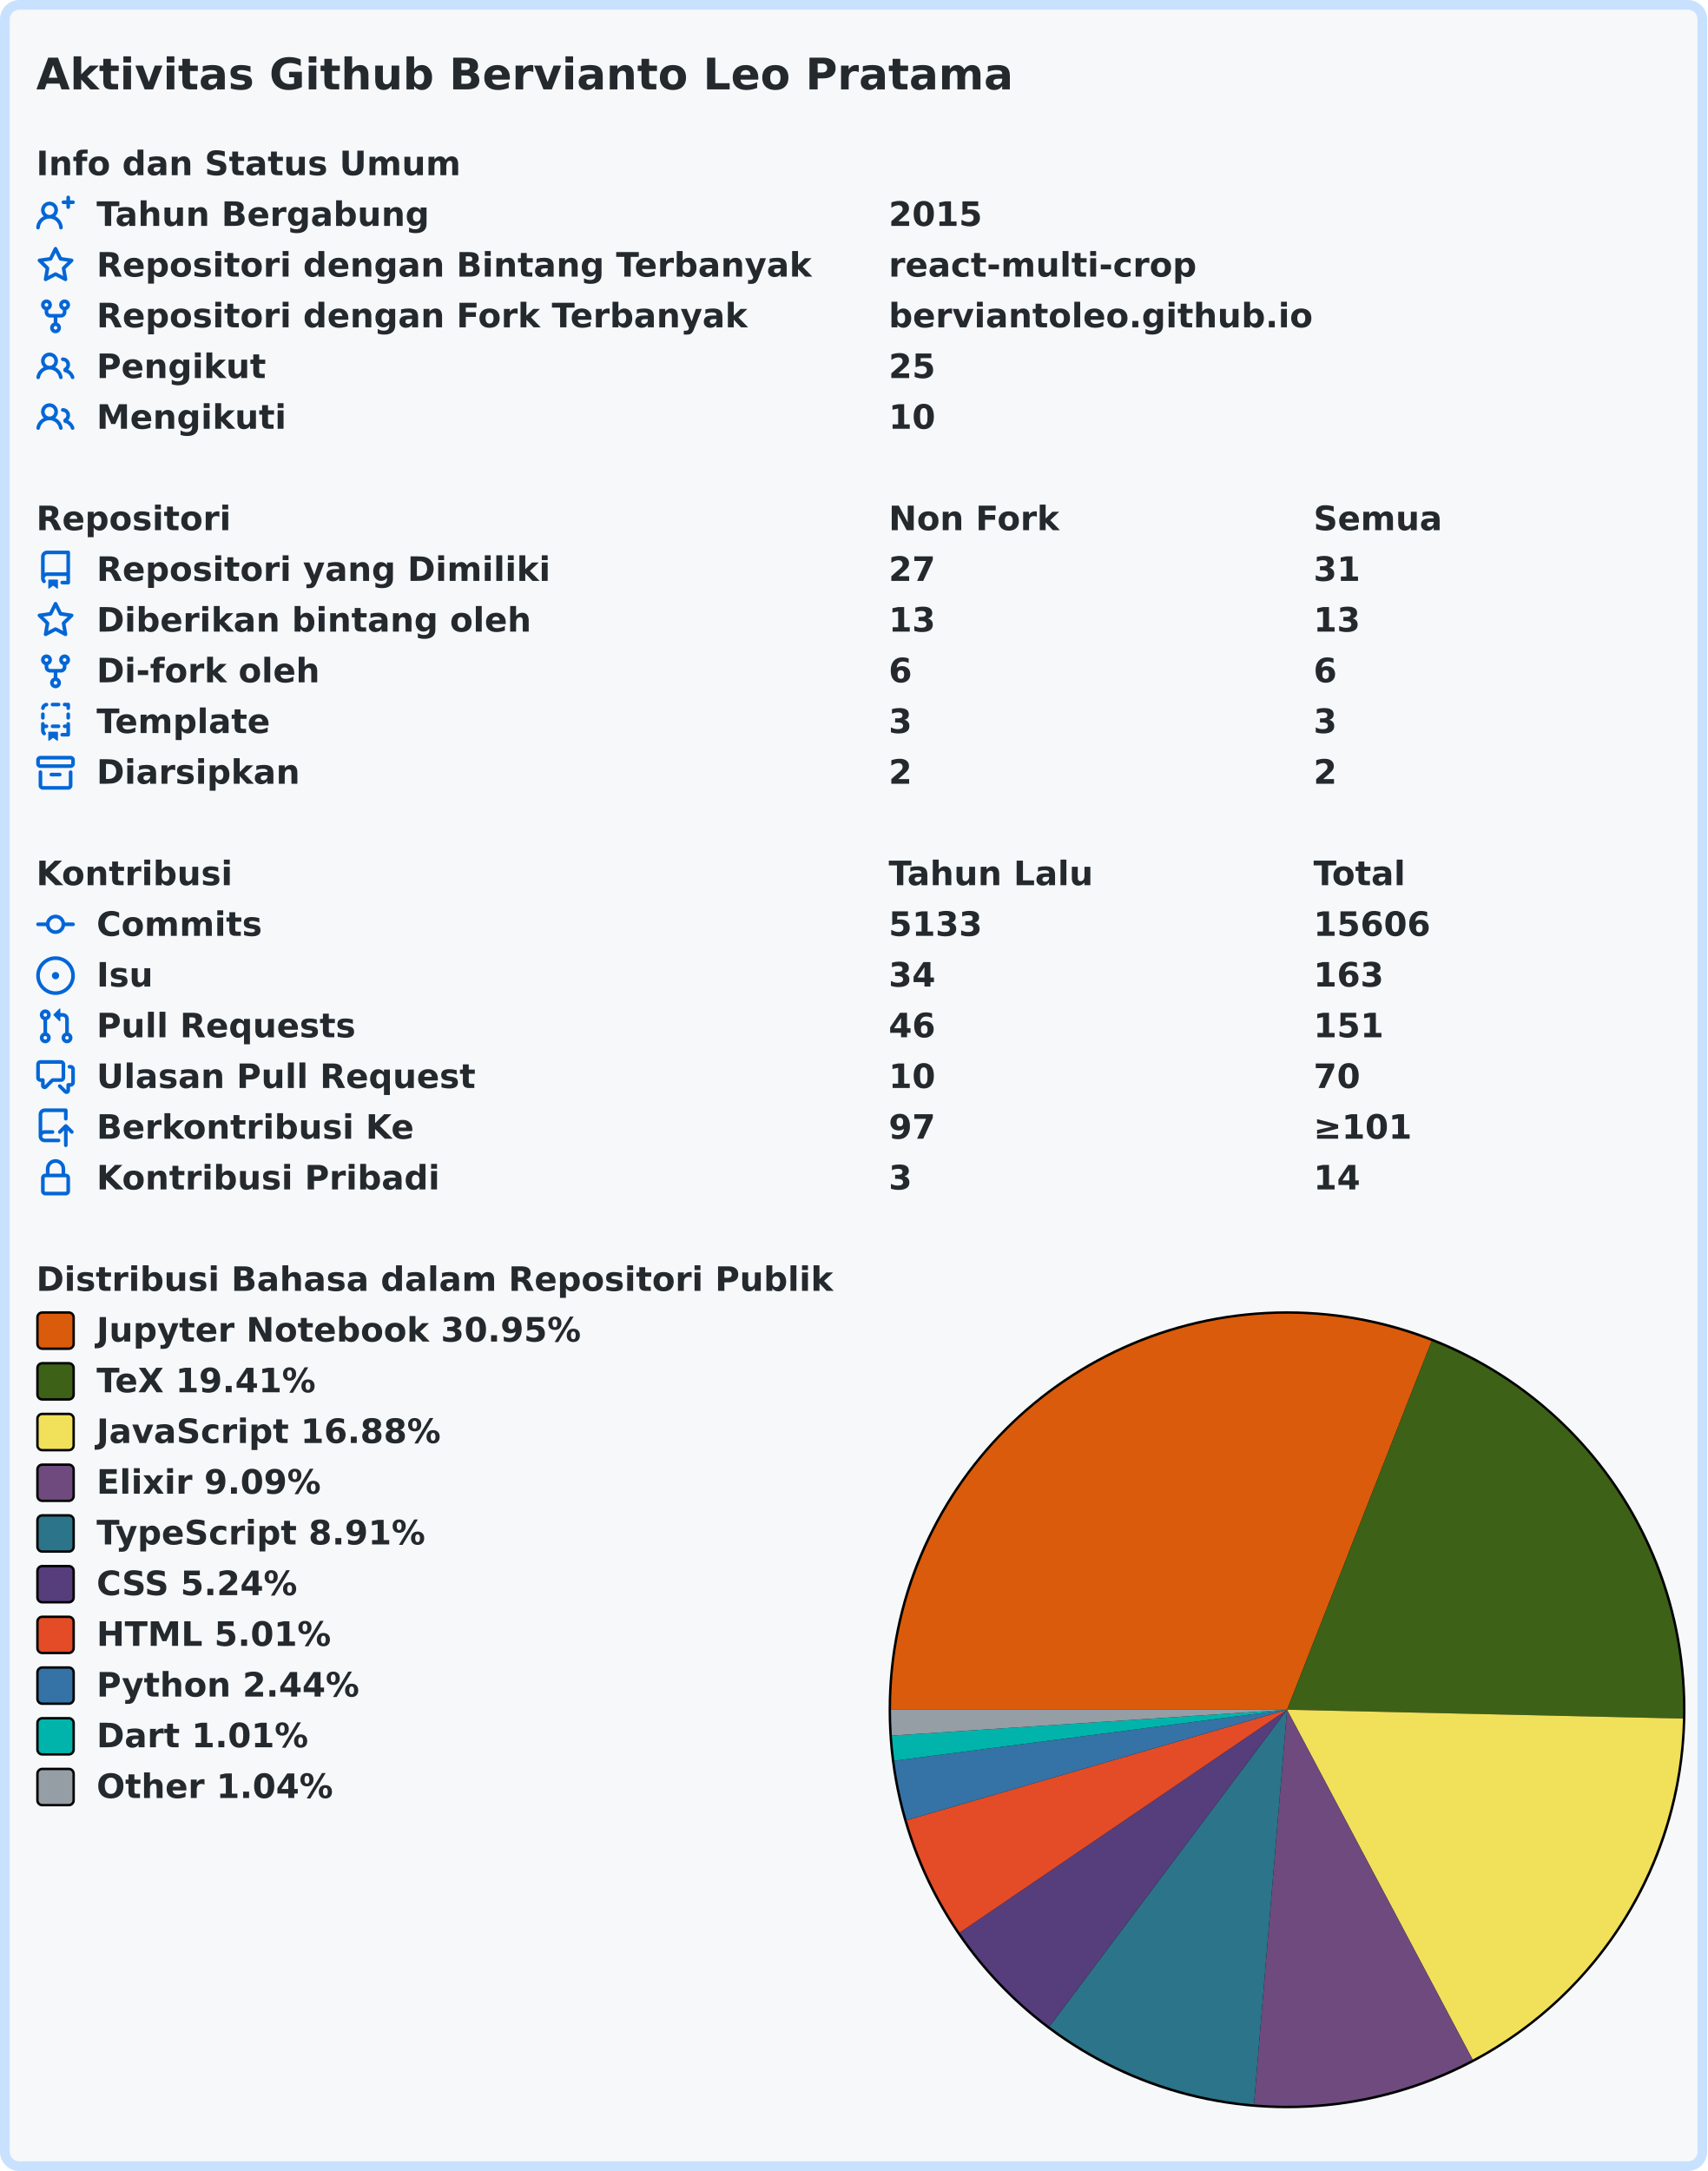
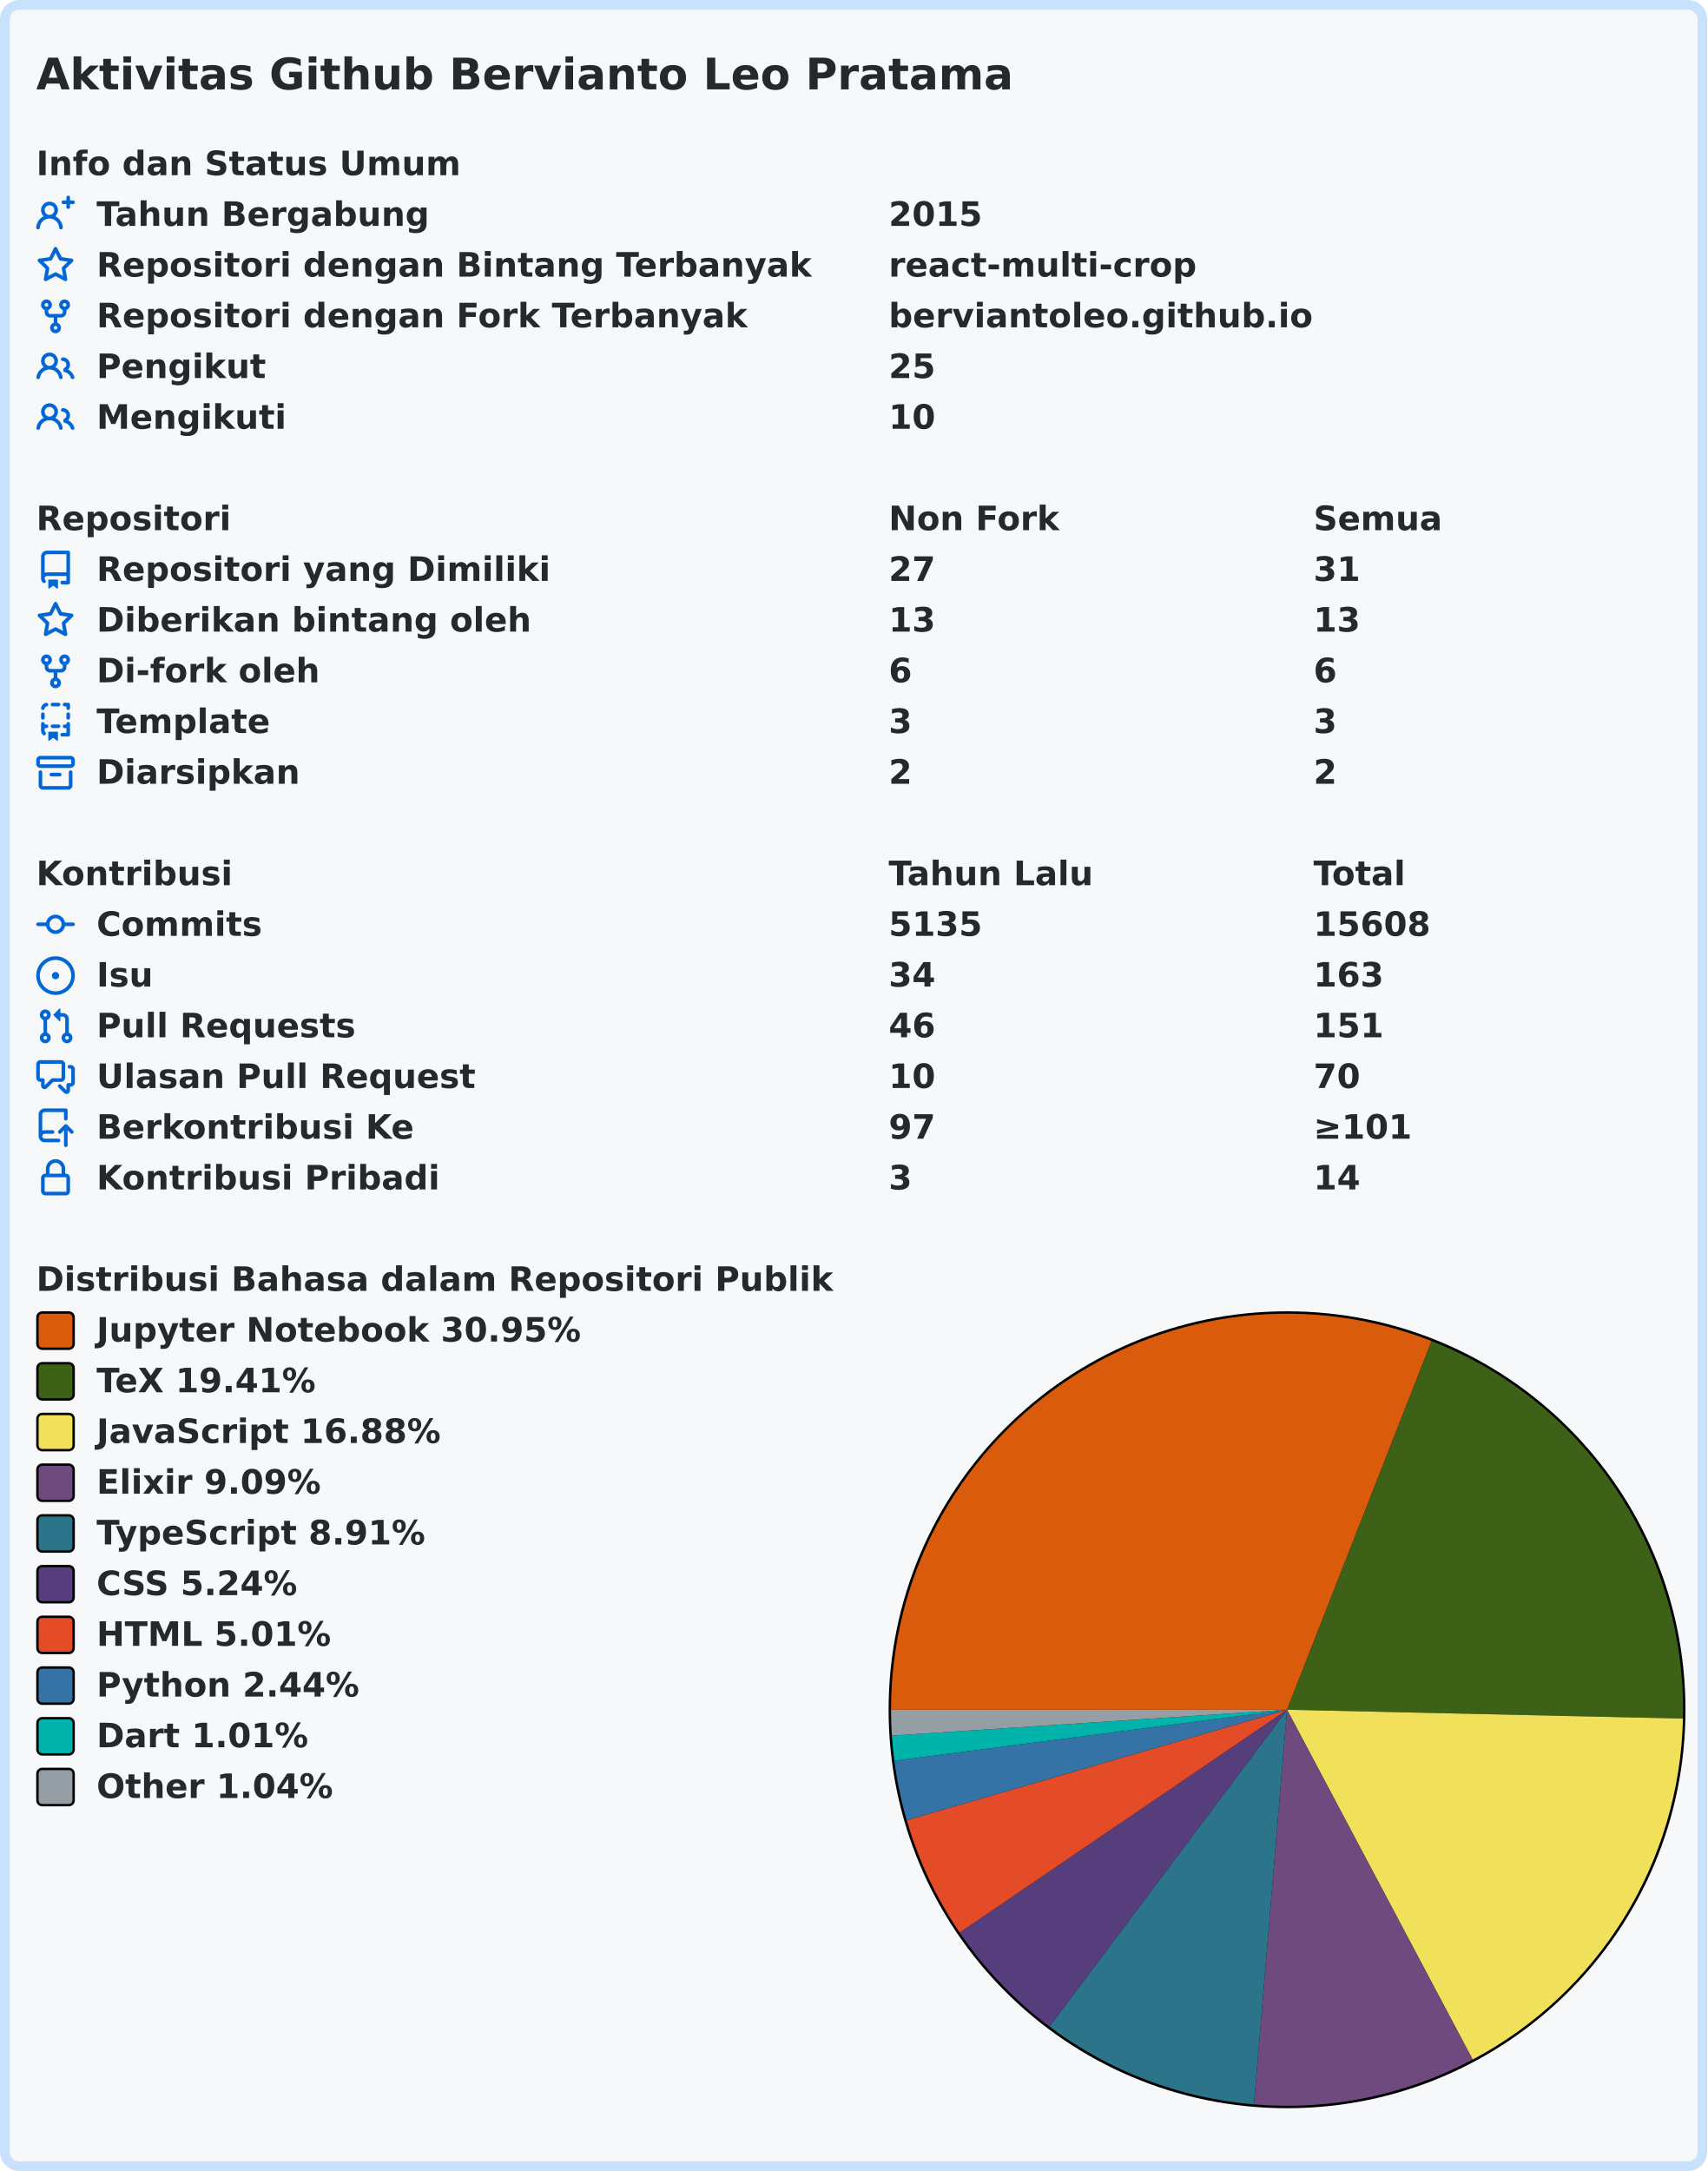
<svg xmlns="http://www.w3.org/2000/svg" width="707" height="899" viewBox="0 0 707 899" lang="id" xml:lang="id">
  <rect x="2" y="2" stroke-width="4" rx="6" width="703" height="895" stroke="#c8e1ff" fill="#f6f8fa" />
  <g font-weight="600" font-size="110pt" font-family="Verdana,Geneva,DejaVu Sans,sans-serif" text-rendering="geometricPrecision">
    <text x="122" y="301" lengthAdjust="spacingAndGlyphs" textLength="3261" transform="scale(0.123)" fill="#24292e">Aktivitas Github Bervianto Leo Pratama</text>
    <g transform="translate(0, 60)" fill="#24292e">
      <g transform="translate(15, 0)">
        <g transform="scale(0.095)">
          <text x="0" y="132" textLength="1852" lengthAdjust="spacingAndGlyphs">Info dan Status Umum</text>
        </g>
      </g>
      <g transform="translate(15, 21)">
        <path fill="#0366d6" fill-rule="evenodd" d="M13.25 0a.75.75 0 01.75.75V2h1.25a.75.75 0 010 1.5H14v1.25a.75.75 0 01-1.5 0V3.5h-1.25a.75.75 0 010-1.5h1.25V.75a.75.75 0 01.75-.75zM5.5 4a2 2 0 100 4 2 2 0 000-4zm2.4 4.548a3.5 3.5 0 10-4.799 0 5.527 5.527 0 00-3.1 4.66.75.75 0 101.498.085A4.01 4.01 0 015.5 9.5a4.01 4.01 0 014.001 3.793.75.75 0 101.498-.086 5.527 5.527 0 00-3.1-4.659z" />
        <g transform="scale(0.095)">
          <text lengthAdjust="spacingAndGlyphs" textLength="1478" x="263" y="132">Tahun Bergabung</text>
          <text lengthAdjust="spacingAndGlyphs" textLength="420" x="3716" y="132">2015</text>
        </g>
      </g>
      <g transform="translate(15, 42)">
        <path fill="#0366d6" fill-rule="evenodd" d="M8 .25a.75.75 0 01.673.418l1.882 3.815 4.21.612a.75.75 0 01.416 1.279l-3.046 2.97.719 4.192a.75.75 0 01-1.088.791L8 12.347l-3.766 1.98a.75.75 0 01-1.088-.79l.72-4.194L.818 6.374a.75.75 0 01.416-1.28l4.21-.611L7.327.668A.75.75 0 018 .25zm0 2.445L6.615 5.5a.75.75 0 01-.564.41l-3.097.45 2.24 2.184a.75.75 0 01.216.664l-.528 3.084 2.769-1.456a.75.75 0 01.698 0l2.77 1.456-.53-3.084a.75.75 0 01.216-.664l2.24-2.183-3.096-.45a.75.75 0 01-.564-.41L8 2.694v.001z" />
        <g transform="scale(0.095)">
          <text lengthAdjust="spacingAndGlyphs" textLength="3126" x="263" y="132">Repositori dengan Bintang Terbanyak</text>
          <text lengthAdjust="spacingAndGlyphs" textLength="1330" x="3716" y="132">react-multi-crop</text>
        </g>
      </g>
      <g transform="translate(15, 63)">
        <path fill="#0366d6" fill-rule="evenodd" d="M5 3.25a.75.75 0 11-1.5 0 .75.75 0 011.5 0zm0 2.122a2.25 2.25 0 10-1.5 0v.878A2.25 2.25 0 005.75 8.5h1.5v2.128a2.251 2.251 0 101.5 0V8.5h1.5a2.25 2.25 0 002.25-2.25v-.878a2.25 2.25 0 10-1.5 0v.878a.75.75 0 01-.75.75h-4.5A.75.75 0 015 6.25v-.878zm3.75 7.378a.75.75 0 11-1.5 0 .75.75 0 011.5 0zm3-8.75a.75.75 0 100-1.5.75.75 0 000 1.5z" />
        <g transform="scale(0.095)">
          <text lengthAdjust="spacingAndGlyphs" textLength="2846" x="263" y="132">Repositori dengan Fork Terbanyak</text>
          <text lengthAdjust="spacingAndGlyphs" textLength="1821" x="3716" y="132">berviantoleo.github.io</text>
        </g>
      </g>
      <g transform="translate(15, 84)">
        <path fill="#0366d6" fill-rule="evenodd" d="M5.5 3.5a2 2 0 100 4 2 2 0 000-4zM2 5.5a3.5 3.5 0 115.898 2.549 5.507 5.507 0 013.034 4.084.75.75 0 11-1.482.235 4.001 4.001 0 00-7.9 0 .75.75 0 01-1.482-.236A5.507 5.507 0 013.102 8.05 3.49 3.49 0 012 5.5zM11 4a.75.75 0 100 1.5 1.5 1.5 0 01.666 2.844.75.75 0 00-.416.672v.352a.75.75 0 00.574.73c1.2.289 2.162 1.2 2.522 2.372a.75.75 0 101.434-.44 5.01 5.01 0 00-2.56-3.012A3 3 0 0011 4z" />
        <g transform="scale(0.095)">
          <text lengthAdjust="spacingAndGlyphs" textLength="723" x="263" y="132">Pengikut</text>
          <text lengthAdjust="spacingAndGlyphs" textLength="210" x="3716" y="132">25</text>
        </g>
      </g>
      <g transform="translate(15, 105)">
        <path fill="#0366d6" fill-rule="evenodd" d="M5.5 3.5a2 2 0 100 4 2 2 0 000-4zM2 5.5a3.5 3.5 0 115.898 2.549 5.507 5.507 0 013.034 4.084.75.75 0 11-1.482.235 4.001 4.001 0 00-7.9 0 .75.75 0 01-1.482-.236A5.507 5.507 0 013.102 8.05 3.49 3.49 0 012 5.5zM11 4a.75.75 0 100 1.5 1.5 1.5 0 01.666 2.844.75.75 0 00-.416.672v.352a.75.75 0 00.574.73c1.2.289 2.162 1.2 2.522 2.372a.75.75 0 101.434-.44 5.01 5.01 0 00-2.56-3.012A3 3 0 0011 4z" />
        <g transform="scale(0.095)">
          <text lengthAdjust="spacingAndGlyphs" textLength="813" x="263" y="132">Mengikuti</text>
          <text lengthAdjust="spacingAndGlyphs" textLength="210" x="3716" y="132">10</text>
        </g>
      </g>
    </g>
    <g transform="translate(0, 207)" fill="#24292e">
      <g transform="translate(15, 0)">
        <g transform="scale(0.095)">
          <text x="0" y="132" textLength="832" lengthAdjust="spacingAndGlyphs">Repositori</text>
          <text x="3716" y="132" textLength="740" lengthAdjust="spacingAndGlyphs">Non Fork</text>
          <text x="5568" y="132" textLength="573" lengthAdjust="spacingAndGlyphs">Semua</text>
        </g>
      </g>
      <g transform="translate(15, 21)">
        <path fill="#0366d6" fill-rule="evenodd" d="M2 2.5A2.5 2.5 0 014.5 0h8.75a.75.75 0 01.75.75v12.5a.75.75 0 01-.75.75h-2.5a.75.75 0 110-1.5h1.75v-2h-8a1 1 0 00-.714 1.7.75.75 0 01-1.072 1.05A2.495 2.495 0 012 11.5v-9zm10.5-1V9h-8c-.356 0-.694.074-1 .208V2.5a1 1 0 011-1h8zM5 12.25v3.25a.25.25 0 00.4.2l1.45-1.087a.25.25 0 01.3 0L8.6 15.7a.25.25 0 00.4-.2v-3.25a.25.25 0 00-.25-.25h-3.5a.25.25 0 00-.25.25z" />
        <g transform="scale(0.095)">
          <text lengthAdjust="spacingAndGlyphs" textLength="1962" x="263" y="132">Repositori yang Dimiliki</text>
          <text lengthAdjust="spacingAndGlyphs" textLength="210" x="3716" y="132">27</text>
          <text lengthAdjust="spacingAndGlyphs" textLength="210" x="5568" y="132">31</text>
        </g>
      </g>
      <g transform="translate(15, 42)">
        <path fill="#0366d6" fill-rule="evenodd" d="M8 .25a.75.75 0 01.673.418l1.882 3.815 4.21.612a.75.75 0 01.416 1.279l-3.046 2.97.719 4.192a.75.75 0 01-1.088.791L8 12.347l-3.766 1.98a.75.75 0 01-1.088-.79l.72-4.194L.818 6.374a.75.75 0 01.416-1.28l4.21-.611L7.327.668A.75.75 0 018 .25zm0 2.445L6.615 5.5a.75.75 0 01-.564.41l-3.097.45 2.24 2.184a.75.75 0 01.216.664l-.528 3.084 2.769-1.456a.75.75 0 01.698 0l2.77 1.456-.53-3.084a.75.75 0 01.216-.664l2.24-2.183-3.096-.45a.75.75 0 01-.564-.41L8 2.694v.001z" />
        <g transform="scale(0.095)">
          <text lengthAdjust="spacingAndGlyphs" textLength="1887" x="263" y="132">Diberikan bintang oleh</text>
          <text lengthAdjust="spacingAndGlyphs" textLength="210" x="3716" y="132">13</text>
          <text lengthAdjust="spacingAndGlyphs" textLength="210" x="5568" y="132">13</text>
        </g>
      </g>
      <g transform="translate(15, 63)">
        <path fill="#0366d6" fill-rule="evenodd" d="M5 3.25a.75.75 0 11-1.5 0 .75.75 0 011.5 0zm0 2.122a2.25 2.25 0 10-1.5 0v.878A2.25 2.25 0 005.75 8.5h1.5v2.128a2.251 2.251 0 101.5 0V8.5h1.5a2.25 2.25 0 002.25-2.25v-.878a2.25 2.25 0 10-1.5 0v.878a.75.75 0 01-.75.75h-4.5A.75.75 0 015 6.25v-.878zm3.75 7.378a.75.75 0 11-1.5 0 .75.75 0 011.5 0zm3-8.75a.75.75 0 100-1.5.75.75 0 000 1.5z" />
        <g transform="scale(0.095)">
          <text lengthAdjust="spacingAndGlyphs" textLength="963" x="263" y="132">Di-fork oleh</text>
          <text lengthAdjust="spacingAndGlyphs" textLength="105" x="3716" y="132">6</text>
          <text lengthAdjust="spacingAndGlyphs" textLength="105" x="5568" y="132">6</text>
        </g>
      </g>
      <g transform="translate(15, 84)">
        <path fill="#0366d6" fill-rule="evenodd" d="M6 .75A.75.75 0 016.75 0h2.5a.75.75 0 010 1.5h-2.5A.75.75 0 016 .75zm5 0a.75.75 0 01.75-.75h1.5a.75.75 0 01.75.75v1.5a.75.75 0 01-1.5 0V1.5h-.75A.75.75 0 0111 .75zM4.992.662a.75.75 0 01-.636.848c-.436.063-.783.41-.846.846a.75.75 0 01-1.485-.212A2.501 2.501 0 014.144.025a.75.75 0 01.848.637zM2.75 4a.75.75 0 01.75.75v1.5a.75.75 0 01-1.5 0v-1.5A.75.75 0 012.75 4zm10.5 0a.75.75 0 01.75.75v1.5a.75.75 0 01-1.5 0v-1.5a.75.75 0 01.75-.75zM2.75 8a.75.75 0 01.75.75v.268A1.72 1.72 0 013.75 9h.5a.75.75 0 010 1.5h-.5a.25.25 0 00-.25.25v.75c0 .28.114.532.3.714a.75.75 0 01-1.05 1.072A2.495 2.495 0 012 11.5V8.75A.75.75 0 012.75 8zm10.5 0a.75.75 0 01.75.75v4.5a.75.75 0 01-.75.75h-2.5a.75.75 0 010-1.5h1.75v-2h-.75a.75.75 0 010-1.5h.75v-.25a.75.75 0 01.75-.75zM6 9.75A.75.75 0 016.75 9h2.5a.75.75 0 010 1.5h-2.5A.75.75 0 016 9.75zm-1 2.5v3.25a.25.25 0 00.4.2l1.45-1.087a.25.25 0 01.3 0L8.6 15.7a.25.25 0 00.4-.2v-3.25a.25.25 0 00-.25-.25h-3.5a.25.25 0 00-.25.25z" />
        <g transform="scale(0.095)">
          <text lengthAdjust="spacingAndGlyphs" textLength="783" x="263" y="132">Template</text>
          <text lengthAdjust="spacingAndGlyphs" textLength="105" x="3716" y="132">3</text>
          <text lengthAdjust="spacingAndGlyphs" textLength="105" x="5568" y="132">3</text>
        </g>
      </g>
      <g transform="translate(15, 105)">
        <path fill="#0366d6" fill-rule="evenodd" d="M1.75 2.5a.25.25 0 00-.25.25v1.5c0 .138.112.25.25.25h12.5a.25.25 0 00.25-.25v-1.5a.25.25 0 00-.25-.25H1.75zM0 2.75C0 1.784.784 1 1.75 1h12.5c.966 0 1.75.784 1.75 1.75v1.5A1.75 1.75 0 0114.25 6H1.75A1.75 1.75 0 010 4.25v-1.5zM1.75 7a.75.75 0 01.75.75v5.5c0 .138.112.25.25.25h10.5a.25.25 0 00.25-.25v-5.5a.75.75 0 111.5 0v5.5A1.75 1.75 0 0113.25 15H2.75A1.75 1.75 0 011 13.25v-5.5A.75.75 0 011.75 7zm4.5 1a.75.75 0 000 1.5h3.5a.75.75 0 100-1.5h-3.5z" />
        <g transform="scale(0.095)">
          <text lengthAdjust="spacingAndGlyphs" textLength="880" x="263" y="132">Diarsipkan</text>
          <text lengthAdjust="spacingAndGlyphs" textLength="105" x="3716" y="132">2</text>
          <text lengthAdjust="spacingAndGlyphs" textLength="105" x="5568" y="132">2</text>
        </g>
      </g>
    </g>
    <g transform="translate(0, 354)" fill="#24292e">
      <g transform="translate(15, 0)">
        <g transform="scale(0.095)">
          <text x="0" y="132" textLength="834" lengthAdjust="spacingAndGlyphs">Kontribusi</text>
          <text x="3716" y="132" textLength="914" lengthAdjust="spacingAndGlyphs">Tahun Lalu</text>
          <text x="5568" y="132" textLength="414" lengthAdjust="spacingAndGlyphs">Total</text>
        </g>
      </g>
      <g transform="translate(15, 21)">
        <path fill="#0366d6" fill-rule="evenodd" d="M10.5 7.75a2.5 2.5 0 11-5 0 2.5 2.5 0 015 0zm1.43.75a4.002 4.002 0 01-7.86 0H.75a.75.75 0 110-1.5h3.32a4.001 4.001 0 017.86 0h3.32a.75.75 0 110 1.5h-3.32z" />
        <g transform="scale(0.095)">
          <text lengthAdjust="spacingAndGlyphs" textLength="734" x="263" y="132">Commits</text>
-           <text lengthAdjust="spacingAndGlyphs" textLength="420" x="3716" y="132">5133</text>
-           <text lengthAdjust="spacingAndGlyphs" textLength="525" x="5568" y="132">15606</text>
+           <text lengthAdjust="spacingAndGlyphs" textLength="420" x="3716" y="132">5135</text>
+           <text lengthAdjust="spacingAndGlyphs" textLength="525" x="5568" y="132">15608</text>
        </g>
      </g>
      <g transform="translate(15, 42)">
        <path fill="#0366d6" d="M8 9.5a1.5 1.5 0 100-3 1.5 1.5 0 000 3z" />
        <path fill="#0366d6" fill-rule="evenodd" d="M8 0a8 8 0 100 16A8 8 0 008 0zM1.5 8a6.5 6.5 0 1113 0 6.5 6.5 0 01-13 0z" />
        <g transform="scale(0.095)">
          <text lengthAdjust="spacingAndGlyphs" textLength="238" x="263" y="132">Isu</text>
          <text lengthAdjust="spacingAndGlyphs" textLength="210" x="3716" y="132">34</text>
          <text lengthAdjust="spacingAndGlyphs" textLength="315" x="5568" y="132">163</text>
        </g>
      </g>
      <g transform="translate(15, 63)">
        <path fill="#0366d6" fill-rule="evenodd" d="M7.177 3.073L9.573.677A.25.25 0 0110 .854v4.792a.25.25 0 01-.427.177L7.177 3.427a.25.25 0 010-.354zM3.75 2.5a.75.75 0 100 1.5.75.75 0 000-1.5zm-2.25.75a2.25 2.25 0 113 2.122v5.256a2.251 2.251 0 11-1.5 0V5.372A2.25 2.25 0 011.5 3.25zM11 2.5h-1V4h1a1 1 0 011 1v5.628a2.251 2.251 0 101.5 0V5A2.5 2.5 0 0011 2.5zm1 10.25a.75.75 0 111.5 0 .75.75 0 01-1.5 0zM3.75 12a.75.75 0 100 1.5.75.75 0 000-1.5z" />
        <g transform="scale(0.095)">
          <text lengthAdjust="spacingAndGlyphs" textLength="1113" x="263" y="132">Pull Requests</text>
          <text lengthAdjust="spacingAndGlyphs" textLength="210" x="3716" y="132">46</text>
          <text lengthAdjust="spacingAndGlyphs" textLength="315" x="5568" y="132">151</text>
        </g>
      </g>
      <g transform="translate(15, 84)">
        <path fill="#0366d6" fill-rule="evenodd" d="M1.5 2.75a.25.25 0 01.25-.25h8.5a.25.25 0 01.25.25v5.5a.25.25 0 01-.25.25h-3.5a.75.75 0 00-.53.22L3.5 11.44V9.25a.75.75 0 00-.75-.75h-1a.25.25 0 01-.25-.25v-5.5zM1.75 1A1.75 1.75 0 000 2.75v5.5C0 9.216.784 10 1.75 10H2v1.543a1.457 1.457 0 002.487 1.03L7.061 10h3.189A1.75 1.75 0 0012 8.25v-5.5A1.75 1.75 0 0010.25 1h-8.5zM14.5 4.75a.25.25 0 00-.25-.25h-.5a.75.75 0 110-1.5h.5c.966 0 1.75.784 1.75 1.75v5.5A1.75 1.75 0 0114.25 12H14v1.543a1.457 1.457 0 01-2.487 1.03L9.22 12.28a.75.75 0 111.06-1.06l2.22 2.22v-2.19a.75.75 0 01.75-.75h1a.25.25 0 00.25-.25v-5.5z" />
        <g transform="scale(0.095)">
          <text lengthAdjust="spacingAndGlyphs" textLength="1640" x="263" y="132">Ulasan Pull Request</text>
          <text lengthAdjust="spacingAndGlyphs" textLength="210" x="3716" y="132">10</text>
          <text lengthAdjust="spacingAndGlyphs" textLength="210" x="5568" y="132">70</text>
        </g>
      </g>
      <g transform="translate(15, 105)">
        <path fill="#0366d6" fill-rule="evenodd" d="M1 2.5A2.5 2.5 0 013.5 0h8.75a.75.75 0 01.75.75v3.5a.75.75 0 01-1.5 0V1.5h-8a1 1 0 00-1 1v6.708A2.492 2.492 0 013.5 9h3.25a.75.75 0 010 1.5H3.5a1 1 0 100 2h5.75a.75.75 0 010 1.5H3.5A2.5 2.5 0 011 11.5v-9zm13.23 7.79a.75.75 0 001.06-1.06l-2.505-2.505a.75.75 0 00-1.06 0L9.22 9.229a.75.75 0 001.06 1.061l1.225-1.224v6.184a.75.75 0 001.5 0V9.066l1.224 1.224z" />
        <g transform="scale(0.095)">
          <text lengthAdjust="spacingAndGlyphs" textLength="1366" x="263" y="132">Berkontribusi Ke</text>
          <text lengthAdjust="spacingAndGlyphs" textLength="210" x="3716" y="132">97</text>
          <text lengthAdjust="spacingAndGlyphs" textLength="453" x="5568" y="132">≥101</text>
        </g>
      </g>
      <g transform="translate(15, 126)">
        <path fill="#0366d6" fill-rule="evenodd" d="M4 4v2h-.25A1.75 1.75 0 002 7.75v5.5c0 .966.784 1.75 1.75 1.75h8.5A1.75 1.75 0 0014 13.25v-5.5A1.75 1.75 0 0012.25 6H12V4a4 4 0 10-8 0zm6.5 2V4a2.5 2.5 0 00-5 0v2h5zM12 7.5h.25a.25.25 0 01.25.25v5.5a.25.25 0 01-.25.25h-8.5a.25.25 0 01-.25-.25v-5.5a.25.25 0 01.25-.25H12z" />
        <g transform="scale(0.095)">
          <text lengthAdjust="spacingAndGlyphs" textLength="1456" x="263" y="132">Kontribusi Pribadi</text>
          <text lengthAdjust="spacingAndGlyphs" textLength="105" x="3716" y="132">3</text>
          <text lengthAdjust="spacingAndGlyphs" textLength="210" x="5568" y="132">14</text>
        </g>
      </g>
    </g>
    <g transform="translate(0, 522)" fill="#24292e">
      <g transform="translate(15, 0)">
        <g transform="scale(0.095)">
          <text x="0" y="132" textLength="3438" lengthAdjust="spacingAndGlyphs">Distribusi Bahasa dalam Repositori Publik</text>
        </g>
      </g>
      <g transform="translate(368, 21)">
        <circle cx="165" cy="165" r="165" fill="#000000" />
      </g>
      <g transform="translate(369, 22)">
        <path fill-rule="evenodd" fill="#DA5B0B" d="M 0.0,164 A 164 164 0 0 1 223.883 11.324 L 164,164 Z" />
        <path fill-rule="evenodd" fill="#3D6117" d="M 223.883,11.324 A 164 164 0 0 1 327.959 167.664 L 164,164 Z" />
        <path fill-rule="evenodd" fill="#f1e05a" d="M 327.959,167.664 A 164 164 0 0 1 240.873 308.867 L 164,164 Z" />
        <path fill-rule="evenodd" fill="#6e4a7e" d="M 240.873,308.867 A 164 164 0 0 1 150.311 327.428 L 164,164 Z" />
        <path fill-rule="evenodd" fill="#2b7489" d="M 150.311,327.428 A 164 164 0 0 1 65.573 295.18 L 164,164 Z" />
        <path fill-rule="evenodd" fill="#563d7c" d="M 65.573,295.18 A 164 164 0 0 1 28.42 256.271 L 164,164 Z" />
        <path fill-rule="evenodd" fill="#e34c26" d="M 28.42,256.271 A 164 164 0 0 1 6.507 209.737 L 164,164 Z" />
        <path fill-rule="evenodd" fill="#3572A5" d="M 6.507,209.737 A 164 164 0 0 1 1.364 185.104 L 164,164 Z" />
        <path fill-rule="evenodd" fill="#00B4AB" d="M 1.364,185.104 A 164 164 0 0 1 0.349 174.699 L 164,164 Z" />
        <path fill-rule="evenodd" fill="#959da5" d="M 0.349,174.699 A 164 164 0 0 1 0.0 164 L 164,164 Z" />
      </g>
      <g transform="translate(15, 21)">
        <rect x="0.5" y="0.5" rx="2" width="15" height="15" fill="#DA5B0B" stroke-width="1" stroke="#000000" />
        <text transform="scale(0.095)" x="263" y="132" textLength="2126" lengthAdjust="spacingAndGlyphs">Jupyter Notebook 30.95%</text>
      </g>
      <g transform="translate(15, 42)">
        <rect x="0.5" y="0.5" rx="2" width="15" height="15" fill="#3D6117" stroke-width="1" stroke="#000000" />
        <text transform="scale(0.095)" x="263" y="132" textLength="999" lengthAdjust="spacingAndGlyphs">TeX 19.41%</text>
      </g>
      <g transform="translate(15, 63)">
        <rect x="0.5" y="0.5" rx="2" width="15" height="15" fill="#f1e05a" stroke-width="1" stroke="#000000" />
        <text transform="scale(0.095)" x="263" y="132" textLength="1516" lengthAdjust="spacingAndGlyphs">JavaScript 16.88%</text>
      </g>
      <g transform="translate(15, 84)">
        <rect x="0.5" y="0.5" rx="2" width="15" height="15" fill="#6e4a7e" stroke-width="1" stroke="#000000" />
        <text transform="scale(0.095)" x="263" y="132" textLength="987" lengthAdjust="spacingAndGlyphs">Elixir 9.09%</text>
      </g>
      <g transform="translate(15, 105)">
        <rect x="0.5" y="0.5" rx="2" width="15" height="15" fill="#2b7489" stroke-width="1" stroke="#000000" />
        <text transform="scale(0.095)" x="263" y="132" textLength="1462" lengthAdjust="spacingAndGlyphs">TypeScript 8.91%</text>
      </g>
      <g transform="translate(15, 126)">
        <rect x="0.5" y="0.5" rx="2" width="15" height="15" fill="#563d7c" stroke-width="1" stroke="#000000" />
        <text transform="scale(0.095)" x="263" y="132" textLength="903" lengthAdjust="spacingAndGlyphs">CSS 5.24%</text>
      </g>
      <g transform="translate(15, 147)">
        <rect x="0.5" y="0.5" rx="2" width="15" height="15" fill="#e34c26" stroke-width="1" stroke="#000000" />
        <text transform="scale(0.095)" x="263" y="132" textLength="1036" lengthAdjust="spacingAndGlyphs">HTML 5.01%</text>
      </g>
      <g transform="translate(15, 168)">
        <rect x="0.5" y="0.5" rx="2" width="15" height="15" fill="#3572A5" stroke-width="1" stroke="#000000" />
        <text transform="scale(0.095)" x="263" y="132" textLength="1149" lengthAdjust="spacingAndGlyphs">Python 2.44%</text>
      </g>
      <g transform="translate(15, 189)">
        <rect x="0.5" y="0.5" rx="2" width="15" height="15" fill="#00B4AB" stroke-width="1" stroke="#000000" />
        <text transform="scale(0.095)" x="263" y="132" textLength="938" lengthAdjust="spacingAndGlyphs">Dart 1.01%</text>
      </g>
      <g transform="translate(15, 210)">
        <rect x="0.5" y="0.5" rx="2" width="15" height="15" fill="#959da5" stroke-width="1" stroke="#000000" />
        <text transform="scale(0.095)" x="263" y="132" textLength="1047" lengthAdjust="spacingAndGlyphs">Other 1.04%</text>
      </g>
    </g>
  </g>
</svg>
